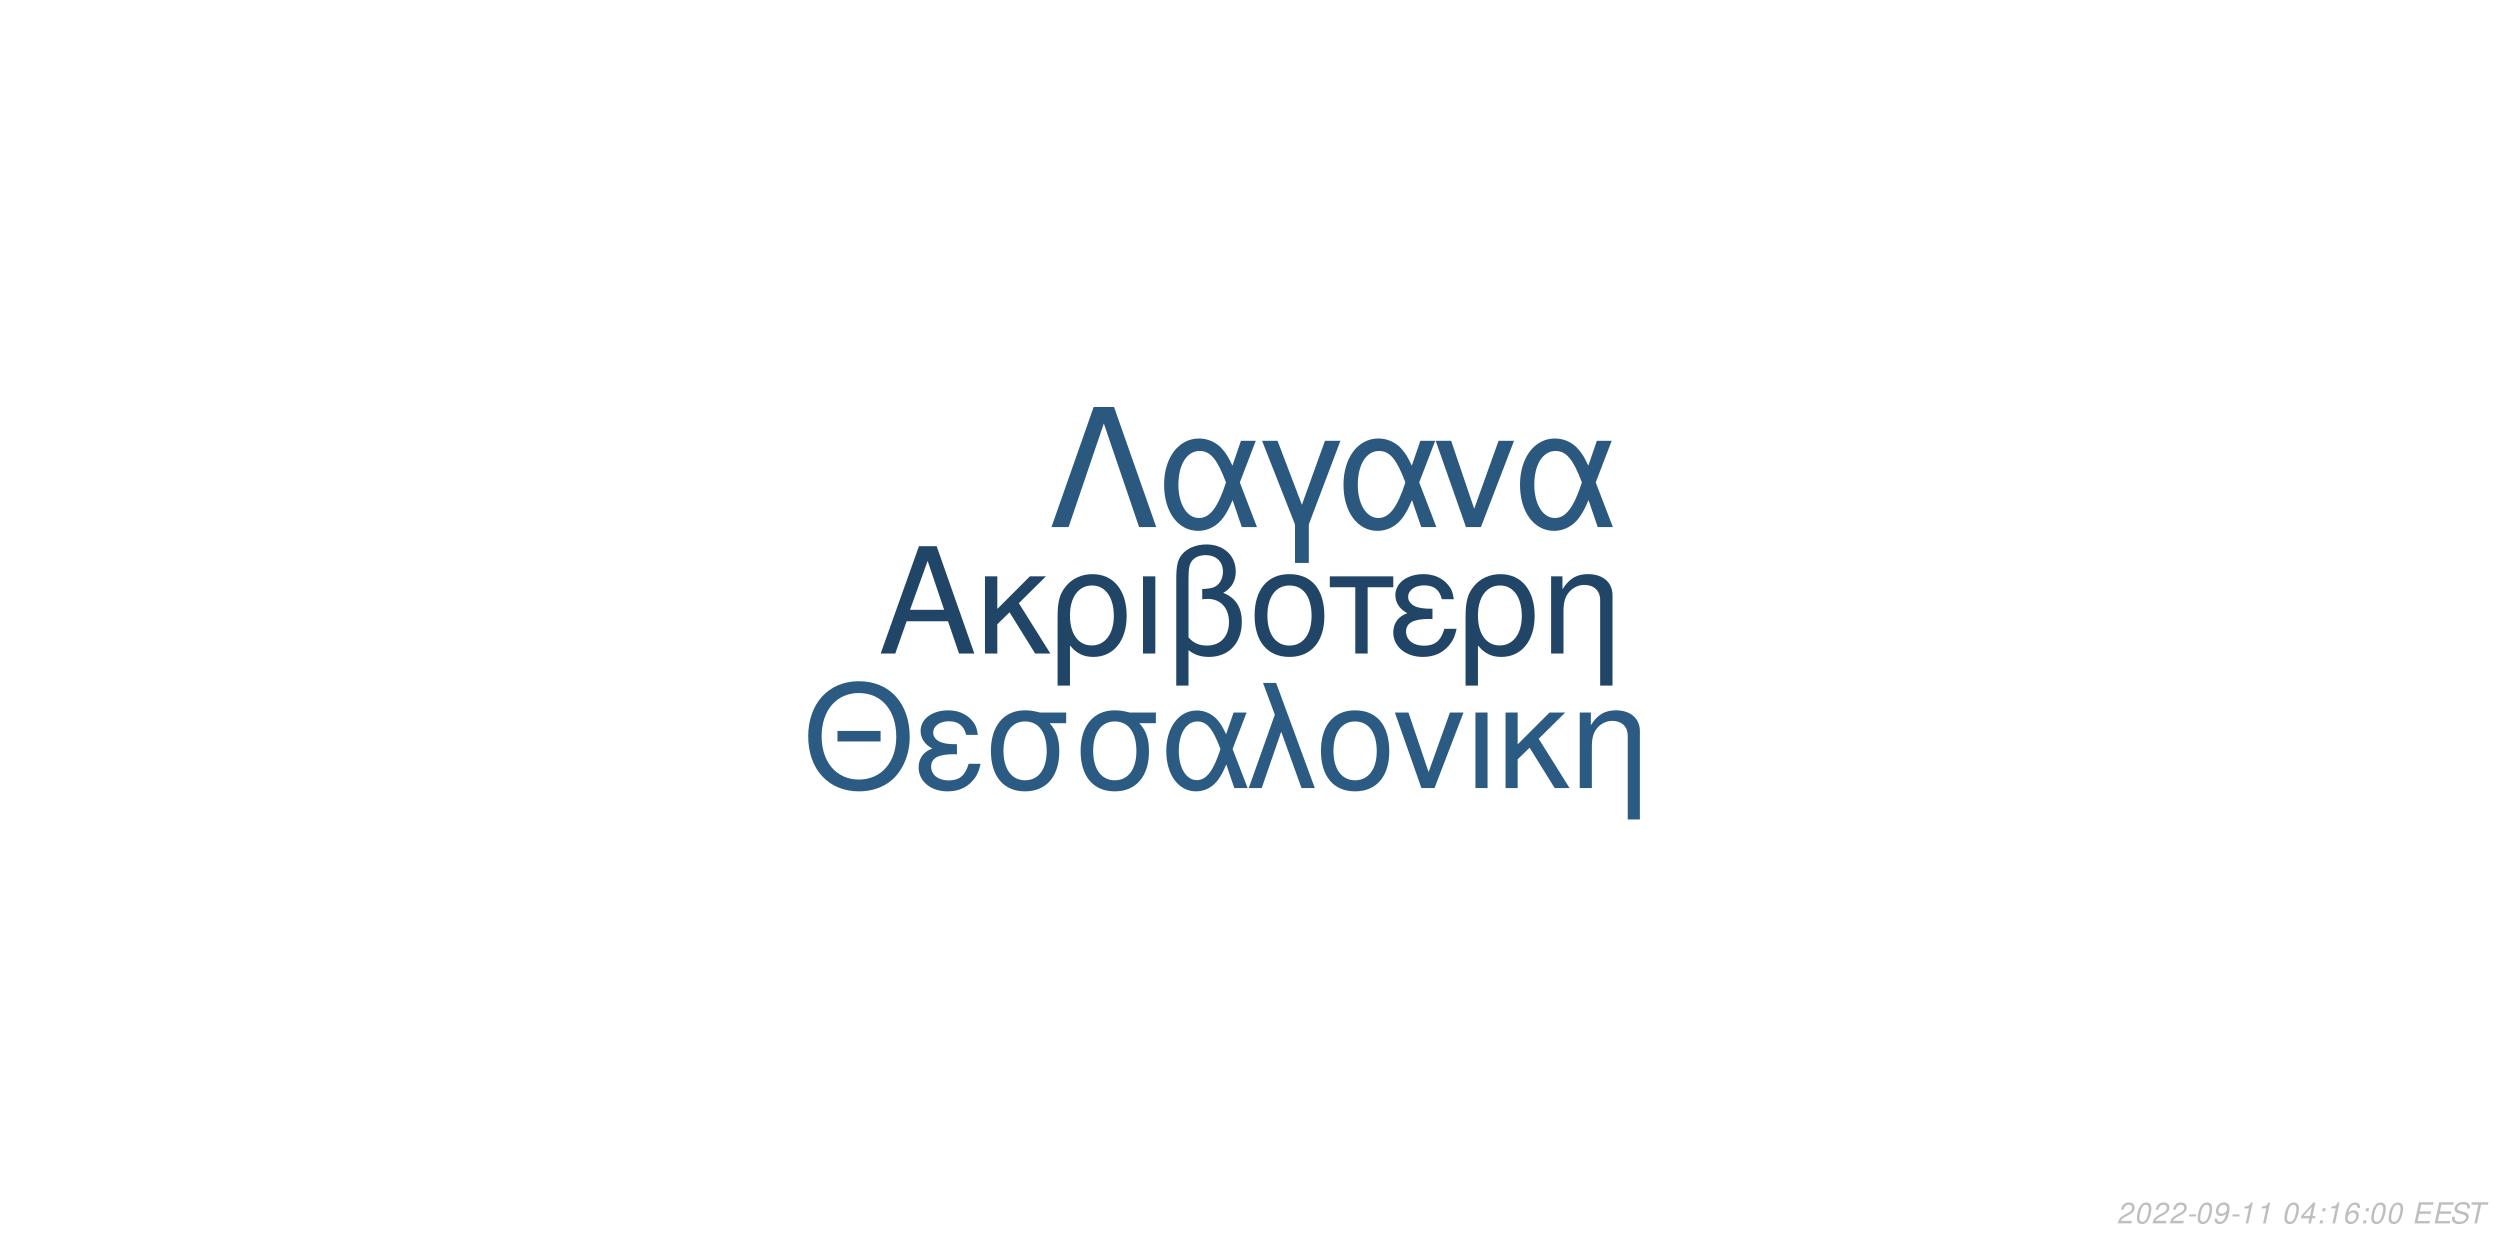
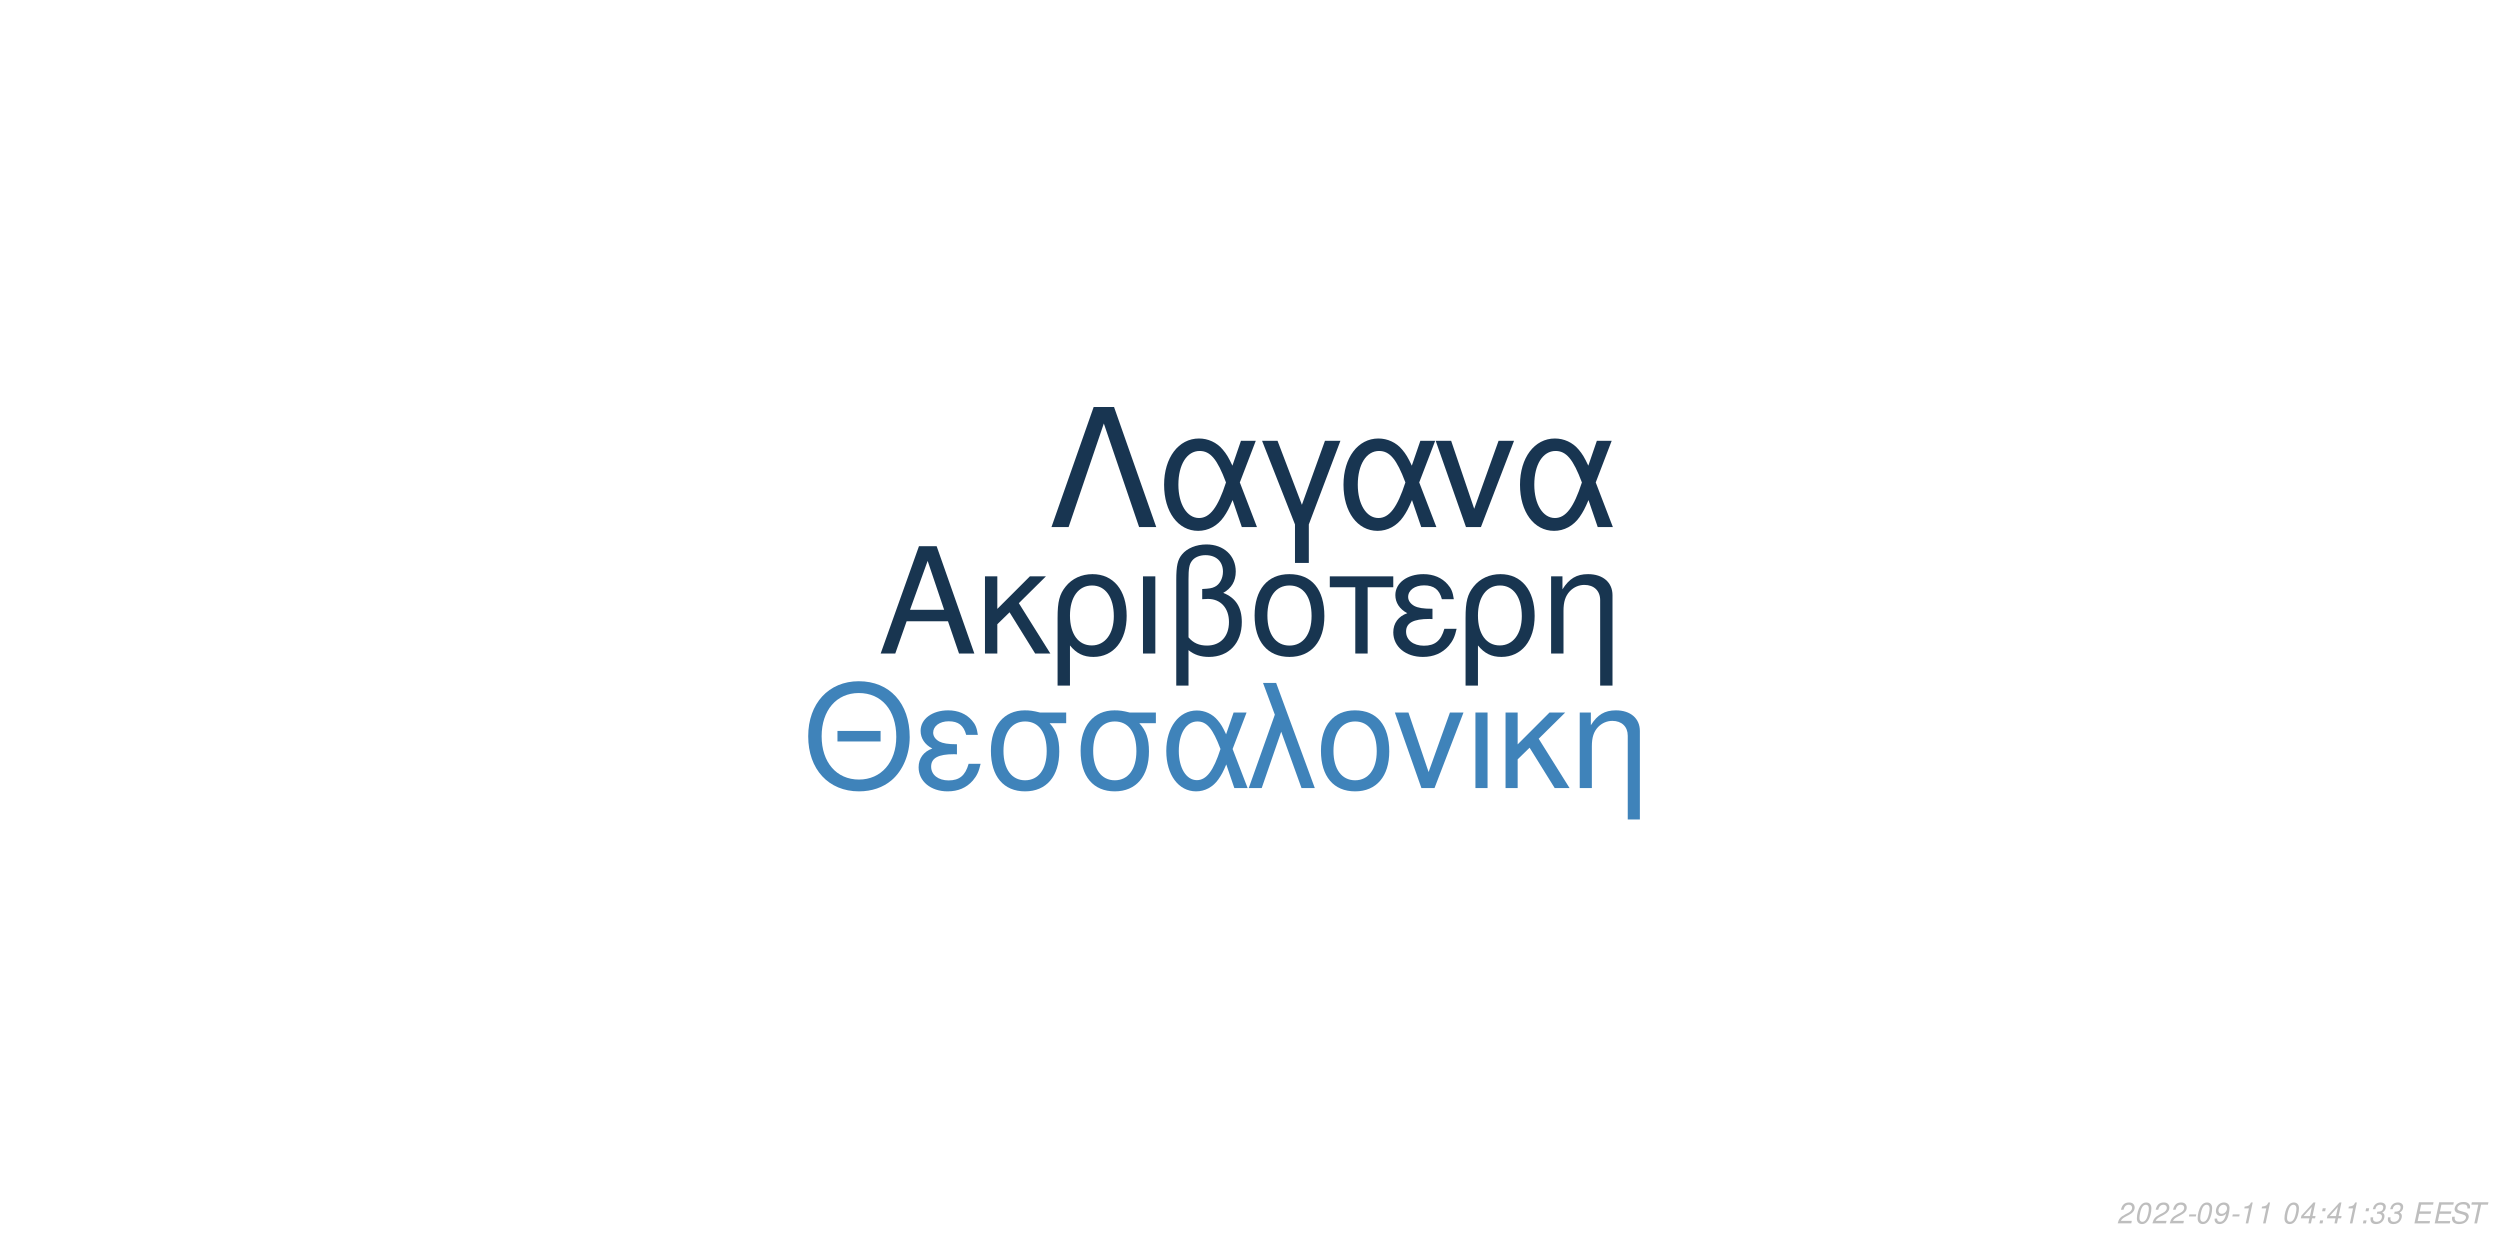
<svg xmlns="http://www.w3.org/2000/svg" xmlns:xlink="http://www.w3.org/1999/xlink" width="864pt" height="432pt" viewBox="0 0 864 432" version="1.1">
  <defs>
    <g>
      <symbol overflow="visible" id="glyph0-0">
        <path style="stroke:none;" d="" />
      </symbol>
      <symbol overflow="visible" id="glyph0-1">
        <path style="stroke:none;" d="M 24.125 -11.141 L 27.938 0 L 33.234 0 L 20.203 -37.094 L 14.094 -37.094 L 0.859 0 L 5.906 0 L 9.828 -11.141 Z M 22.797 -15.109 L 11 -15.109 L 17.094 -32.016 Z M 22.797 -15.109 " />
      </symbol>
      <symbol overflow="visible" id="glyph0-2">
        <path style="stroke:none;" d="M 7.172 -15.422 L 7.172 -26.672 L 2.906 -26.672 L 2.906 0 L 7.172 0 L 7.172 -10.125 L 11.406 -14.25 L 20.25 0 L 25.5 0 L 14.609 -17.406 L 23.969 -26.672 L 18.422 -26.672 Z M 7.172 -15.422 " />
      </symbol>
      <symbol overflow="visible" id="glyph0-3">
        <path style="stroke:none;" d="M 3 11.094 L 7.281 11.094 L 7.281 -2.797 C 9.516 -0.047 11.953 1.172 15.375 1.172 C 22.344 1.172 26.875 -4.422 26.875 -13.031 C 26.875 -21.891 22.297 -27.438 15.062 -27.438 C 11.297 -27.438 7.984 -25.906 5.797 -23.156 C 3.672 -20.516 3 -17.969 3 -12.359 Z M 14.906 -23.516 C 19.547 -23.516 22.438 -19.438 22.438 -12.922 C 22.438 -6.812 19.391 -2.797 14.812 -2.797 C 10.172 -2.797 7.281 -6.766 7.281 -13.125 C 7.281 -19.484 10.234 -23.516 14.906 -23.516 Z M 14.906 -23.516 " />
      </symbol>
      <symbol overflow="visible" id="glyph0-4">
        <path style="stroke:none;" d="M 3.516 0 L 7.781 0 L 7.781 -26.672 L 3.516 -26.672 Z M 3.516 0 " />
      </symbol>
      <symbol overflow="visible" id="glyph0-5">
        <path style="stroke:none;" d="M 4.016 11.094 L 8.25 11.094 L 8.25 -1.172 C 10.172 0.406 12.422 1.172 15.312 1.172 C 22.188 1.172 26.672 -3.609 26.672 -10.891 C 26.672 -15.984 24.578 -19.234 20.25 -20.969 C 23.109 -22.547 24.578 -25.031 24.578 -28.344 C 24.578 -33.844 20.406 -37.703 14.453 -37.703 C 10.938 -37.703 7.734 -36.391 6 -34.25 C 4.484 -32.422 4.016 -30.328 4.016 -25.391 Z M 8.25 -25.656 C 8.25 -29.359 8.5 -30.844 9.469 -32.062 C 10.375 -33.281 12.156 -34 14.094 -34 C 17.812 -34 20.156 -31.812 20.156 -28.297 C 20.156 -25.953 18.984 -23.812 17.297 -23.047 C 16.281 -22.547 15.469 -22.438 12.984 -22.297 L 12.984 -18.781 C 13.734 -18.828 14.344 -18.875 14.969 -18.875 C 19.344 -18.875 22.234 -15.719 22.234 -10.891 C 22.234 -5.906 19.281 -2.75 14.656 -2.75 C 11.953 -2.75 9.922 -3.609 8.25 -5.594 Z M 8.25 -25.656 " />
      </symbol>
      <symbol overflow="visible" id="glyph0-6">
        <path style="stroke:none;" d="M 14.094 -27.438 C 6.562 -27.438 2.094 -22.094 2.094 -13.125 C 2.094 -4.125 6.562 1.172 14.141 1.172 C 21.672 1.172 26.203 -4.172 26.203 -12.922 C 26.203 -22.188 21.828 -27.438 14.094 -27.438 Z M 14.141 -23.516 C 18.938 -23.516 21.781 -19.594 21.781 -12.984 C 21.781 -6.672 18.828 -2.75 14.141 -2.75 C 9.422 -2.75 6.516 -6.672 6.516 -13.125 C 6.516 -19.594 9.422 -23.516 14.141 -23.516 Z M 14.141 -23.516 " />
      </symbol>
      <symbol overflow="visible" id="glyph0-7">
        <path style="stroke:none;" d="M 7.891 0 L 12.156 0 L 12.156 -22.906 L 21.016 -22.906 L 21.016 -26.672 L -0.922 -26.672 L -0.922 -22.906 L 7.891 -22.906 Z M 7.891 0 " />
      </symbol>
      <symbol overflow="visible" id="glyph0-8">
        <path style="stroke:none;" d="M 14.562 -15.469 C 11.344 -15.469 9.562 -15.781 8.297 -16.438 C 6.922 -17.203 6.156 -18.328 6.156 -19.547 C 6.156 -21.891 8.453 -23.562 11.656 -23.562 C 15.062 -23.562 16.953 -22.094 17.812 -18.781 L 21.938 -18.781 C 21.578 -21.266 21.062 -22.5 19.797 -23.922 C 17.812 -26.203 14.906 -27.438 11.453 -27.438 C 5.797 -27.438 1.734 -24.375 1.734 -20.203 C 1.734 -17.609 3.156 -15.375 5.859 -13.938 C 2.797 -12.875 1.016 -10.484 1.016 -7.328 C 1.016 -2.391 5.297 1.172 11.25 1.172 C 14.969 1.172 17.906 -0.109 20.156 -2.641 C 21.578 -4.328 22.297 -5.797 22.906 -8.547 L 18.672 -8.547 C 17.5 -4.422 15.422 -2.703 11.609 -2.703 C 7.938 -2.703 5.438 -4.688 5.438 -7.578 C 5.438 -10.578 7.938 -11.953 13.484 -11.953 C 13.641 -11.953 14.094 -11.953 14.562 -11.906 Z M 14.562 -15.469 " />
      </symbol>
      <symbol overflow="visible" id="glyph0-9">
        <path style="stroke:none;" d="M 3.562 -26.672 L 3.562 0 L 7.844 0 L 7.844 -14.703 C 7.844 -17.906 8.5 -19.891 10.031 -21.531 C 11.406 -22.953 13.188 -23.719 15.062 -23.719 C 18.375 -23.719 20.516 -21.672 20.516 -18.469 L 20.516 11.094 L 24.781 11.094 L 24.781 -20.156 C 24.781 -24.578 21.469 -27.438 16.328 -27.438 C 12.359 -27.438 9.828 -25.906 7.484 -22.188 L 7.484 -26.672 Z M 3.562 -26.672 " />
      </symbol>
      <symbol overflow="visible" id="glyph1-0">
        <path style="stroke:none;" d="" />
      </symbol>
      <symbol overflow="visible" id="glyph1-1">
        <path style="stroke:none;" d="M 26.859 -19.734 L 11.953 -19.734 L 11.953 -16.094 L 26.859 -16.094 Z M 19.328 -36.922 C 8.922 -36.922 1.844 -29.25 1.844 -17.891 C 1.844 -6.484 8.875 1.141 19.391 1.141 C 23.812 1.141 27.703 -0.203 30.641 -2.688 C 34.578 -6.031 36.922 -11.656 36.922 -17.594 C 36.922 -29.297 30 -36.922 19.328 -36.922 Z M 19.328 -32.844 C 27.203 -32.844 32.281 -26.906 32.281 -17.688 C 32.281 -8.922 27.062 -2.938 19.391 -2.938 C 11.609 -2.938 6.484 -8.922 6.484 -17.891 C 6.484 -26.859 11.609 -32.844 19.328 -32.844 Z M 19.328 -32.844 " />
      </symbol>
      <symbol overflow="visible" id="glyph1-2">
        <path style="stroke:none;" d="M 14.25 -15.141 C 11.109 -15.141 9.375 -15.453 8.125 -16.094 C 6.781 -16.844 6.031 -17.938 6.031 -19.141 C 6.031 -21.422 8.266 -23.078 11.406 -23.078 C 14.75 -23.078 16.594 -21.625 17.438 -18.391 L 21.469 -18.391 C 21.125 -20.828 20.625 -22.031 19.391 -23.422 C 17.438 -25.656 14.594 -26.859 11.219 -26.859 C 5.688 -26.859 1.688 -23.875 1.688 -19.781 C 1.688 -17.234 3.094 -15.047 5.734 -13.656 C 2.734 -12.609 1 -10.266 1 -7.172 C 1 -2.344 5.188 1.141 11.016 1.141 C 14.656 1.141 17.547 -0.094 19.734 -2.594 C 21.125 -4.234 21.828 -5.688 22.422 -8.375 L 18.281 -8.375 C 17.141 -4.328 15.094 -2.641 11.359 -2.641 C 7.766 -2.641 5.328 -4.578 5.328 -7.422 C 5.328 -10.359 7.766 -11.703 13.203 -11.703 C 13.359 -11.703 13.797 -11.703 14.25 -11.656 Z M 14.25 -15.141 " />
      </symbol>
      <symbol overflow="visible" id="glyph1-3">
        <path style="stroke:none;" d="M 29 -26.109 L 19.938 -26.109 C 17.594 -26.703 16.438 -26.859 14.703 -26.859 C 7.469 -26.859 2.984 -21.469 2.984 -12.859 C 2.984 -4.031 7.375 1.141 14.797 1.141 C 22.172 1.141 26.609 -4.078 26.609 -12.656 C 26.609 -17.047 25.656 -19.828 23.266 -22.422 L 29 -22.422 Z M 14.797 -23.016 C 19.531 -23.016 22.266 -19.234 22.266 -12.75 C 22.266 -6.531 19.438 -2.688 14.797 -2.688 C 10.172 -2.688 7.328 -6.531 7.328 -12.859 C 7.328 -19.188 10.172 -23.016 14.797 -23.016 Z M 14.797 -23.016 " />
      </symbol>
      <symbol overflow="visible" id="glyph1-4">
        <path style="stroke:none;" d="M 29.344 -26.109 L 24.859 -26.109 L 22.266 -18.578 C 21.125 -21.031 20.484 -22.125 19.328 -23.469 C 17.547 -25.609 14.906 -26.812 12.156 -26.812 C 5.984 -26.812 1.594 -20.984 1.594 -12.812 C 1.594 -4.578 5.828 1.141 11.906 1.141 C 14.953 1.141 17.734 -0.344 19.625 -3.047 C 20.672 -4.531 21.281 -5.688 22.328 -8.172 L 25.109 0 L 29.703 0 L 24.516 -13.5 Z M 20.328 -13.5 C 17.891 -5.922 15.453 -2.734 12.156 -2.734 C 8.516 -2.734 5.922 -6.922 5.922 -12.812 C 5.922 -18.938 8.516 -23.016 12.359 -23.016 C 15.594 -23.016 17.688 -20.531 20.328 -13.5 Z M 20.328 -13.5 " />
      </symbol>
      <symbol overflow="visible" id="glyph1-5">
        <path style="stroke:none;" d="M 1.094 0 L 5.578 0 L 12.312 -19.484 L 19.328 0 L 23.922 0 L 10.562 -36.328 L 6.031 -36.328 L 10.109 -25.359 Z M 1.094 0 " />
      </symbol>
      <symbol overflow="visible" id="glyph1-6">
        <path style="stroke:none;" d="M 13.797 -26.859 C 6.422 -26.859 2.047 -21.625 2.047 -12.859 C 2.047 -4.031 6.422 1.141 13.859 1.141 C 21.234 1.141 25.656 -4.078 25.656 -12.656 C 25.656 -21.719 21.375 -26.859 13.797 -26.859 Z M 13.859 -23.016 C 18.531 -23.016 21.328 -19.188 21.328 -12.703 C 21.328 -6.531 18.438 -2.688 13.859 -2.688 C 9.219 -2.688 6.375 -6.531 6.375 -12.859 C 6.375 -19.188 9.219 -23.016 13.859 -23.016 Z M 13.859 -23.016 " />
      </symbol>
      <symbol overflow="visible" id="glyph1-7">
        <path style="stroke:none;" d="M 14.297 0 L 24.312 -26.109 L 19.625 -26.109 L 12.25 -5.531 L 5.281 -26.109 L 0.594 -26.109 L 9.766 0 Z M 14.297 0 " />
      </symbol>
      <symbol overflow="visible" id="glyph1-8">
        <path style="stroke:none;" d="M 3.438 0 L 7.625 0 L 7.625 -26.109 L 3.438 -26.109 Z M 3.438 0 " />
      </symbol>
      <symbol overflow="visible" id="glyph1-9">
        <path style="stroke:none;" d="M 7.031 -15.094 L 7.031 -26.109 L 2.844 -26.109 L 2.844 0 L 7.031 0 L 7.031 -9.922 L 11.156 -13.953 L 19.828 0 L 24.969 0 L 14.297 -17.047 L 23.469 -26.109 L 18.031 -26.109 Z M 7.031 -15.094 " />
      </symbol>
      <symbol overflow="visible" id="glyph1-10">
        <path style="stroke:none;" d="M 3.484 -26.109 L 3.484 0 L 7.672 0 L 7.672 -14.406 C 7.672 -17.547 8.328 -19.484 9.812 -21.078 C 11.156 -22.469 12.906 -23.219 14.75 -23.219 C 17.984 -23.219 20.078 -21.234 20.078 -18.094 L 20.078 10.859 L 24.266 10.859 L 24.266 -19.734 C 24.266 -24.062 21.031 -26.859 16 -26.859 C 12.109 -26.859 9.609 -25.359 7.328 -21.719 L 7.328 -26.109 Z M 3.484 -26.109 " />
      </symbol>
      <symbol overflow="visible" id="glyph2-0">
        <path style="stroke:none;" d="" />
      </symbol>
      <symbol overflow="visible" id="glyph2-1">
        <path style="stroke:none;" d="M 22.531 -41.484 L 15.484 -41.484 L 0.906 0 L 6.828 0 L 19 -35.797 L 31.188 0 L 37.109 0 Z M 22.531 -41.484 " />
      </symbol>
      <symbol overflow="visible" id="glyph2-2">
        <path style="stroke:none;" d="M 33.516 -29.812 L 28.391 -29.812 L 25.438 -21.219 C 24.125 -24.016 23.391 -25.266 22.078 -26.797 C 20.031 -29.25 17.016 -30.609 13.891 -30.609 C 6.828 -30.609 1.828 -23.953 1.828 -14.625 C 1.828 -5.234 6.656 1.312 13.594 1.312 C 17.078 1.312 20.266 -0.391 22.422 -3.469 C 23.609 -5.172 24.297 -6.484 25.5 -9.328 L 28.688 0 L 33.922 0 L 28 -15.422 Z M 23.219 -15.422 C 20.422 -6.766 17.641 -3.125 13.891 -3.125 C 9.734 -3.125 6.766 -7.906 6.766 -14.625 C 6.766 -21.625 9.734 -26.297 14.109 -26.297 C 17.812 -26.297 20.203 -23.453 23.219 -15.422 Z M 23.219 -15.422 " />
      </symbol>
      <symbol overflow="visible" id="glyph2-3">
        <path style="stroke:none;" d="M 12.062 12.406 L 16.844 12.406 L 16.844 -0.906 L 27.766 -29.812 L 22.422 -29.812 L 14.453 -7.688 L 6.031 -29.812 L 0.688 -29.812 L 12.062 -0.906 Z M 12.062 12.406 " />
      </symbol>
      <symbol overflow="visible" id="glyph2-4">
        <path style="stroke:none;" d="M 16.328 0 L 27.766 -29.812 L 22.422 -29.812 L 14 -6.312 L 6.031 -29.812 L 0.688 -29.812 L 11.156 0 Z M 16.328 0 " />
      </symbol>
      <symbol overflow="visible" id="glyph3-0">
        <path style="stroke:none;" d="" />
      </symbol>
      <symbol overflow="visible" id="glyph3-1">
        <path style="stroke:none;" d="M 5.234 -0.875 L 1.469 -0.875 C 1.641 -1.375 2.203 -1.891 3.109 -2.344 L 4.234 -2.938 C 5.562 -3.625 6.219 -4.469 6.219 -5.484 C 6.219 -5.938 6.062 -6.359 5.797 -6.656 C 5.469 -7.047 4.984 -7.234 4.312 -7.234 C 2.766 -7.234 1.891 -6.453 1.484 -4.734 L 2.375 -4.734 C 2.484 -5.188 2.609 -5.484 2.797 -5.75 C 3.094 -6.203 3.609 -6.453 4.188 -6.453 C 4.891 -6.453 5.344 -6.031 5.344 -5.375 C 5.344 -4.703 4.859 -4.094 4.016 -3.656 L 2.984 -3.125 C 1.234 -2.188 0.797 -1.656 0.344 -0.016 L 5.047 -0.016 Z M 5.234 -0.875 " />
      </symbol>
      <symbol overflow="visible" id="glyph3-2">
        <path style="stroke:none;" d="M 4.203 -7.234 C 3.375 -7.234 2.688 -6.812 2.125 -5.984 C 1.484 -5.047 0.984 -3.188 0.984 -1.734 C 0.984 -1.109 1.172 -0.562 1.484 -0.266 C 1.797 0.047 2.281 0.234 2.766 0.234 C 3.625 0.234 4.281 -0.156 4.859 -1.016 C 5.516 -1.953 6 -3.797 6 -5.266 C 6 -6.5 5.328 -7.234 4.203 -7.234 Z M 4.094 -6.453 C 4.734 -6.453 5.125 -5.984 5.125 -5.156 C 5.125 -4.203 4.781 -2.625 4.406 -1.812 C 3.984 -0.938 3.516 -0.547 2.875 -0.547 C 2.25 -0.547 1.875 -1.031 1.875 -1.828 C 1.875 -2.797 2.203 -4.344 2.594 -5.203 C 2.984 -6.047 3.453 -6.453 4.094 -6.453 Z M 4.094 -6.453 " />
      </symbol>
      <symbol overflow="visible" id="glyph3-3">
        <path style="stroke:none;" d="M 3.516 -3.125 L 1.125 -3.125 L 0.969 -2.406 L 3.359 -2.406 Z M 3.516 -3.125 " />
      </symbol>
      <symbol overflow="visible" id="glyph3-4">
        <path style="stroke:none;" d="M 0.844 -1.656 C 0.844 -1.547 0.844 -1.438 0.844 -1.375 C 0.844 -0.406 1.531 0.234 2.578 0.234 C 3.203 0.234 3.766 0.016 4.297 -0.438 C 4.938 -1 5.312 -1.656 5.594 -2.719 C 5.844 -3.672 6.016 -4.766 6.016 -5.375 C 6.016 -5.844 5.844 -6.328 5.547 -6.656 C 5.203 -7.031 4.703 -7.234 4.062 -7.234 C 2.516 -7.234 1.297 -5.938 1.297 -4.266 C 1.297 -3.203 1.984 -2.547 3.047 -2.547 C 3.484 -2.547 3.953 -2.672 4.281 -2.891 C 4.406 -2.984 4.547 -3.078 4.828 -3.344 C 4.438 -1.484 3.703 -0.547 2.703 -0.547 C 2.109 -0.547 1.719 -0.938 1.719 -1.547 L 1.719 -1.656 Z M 3.953 -6.453 C 4.625 -6.453 5.141 -5.953 5.141 -5.281 C 5.141 -4.188 4.312 -3.312 3.297 -3.312 C 2.594 -3.312 2.172 -3.734 2.172 -4.453 C 2.172 -5.562 2.984 -6.453 3.953 -6.453 Z M 3.953 -6.453 " />
      </symbol>
      <symbol overflow="visible" id="glyph3-5">
        <path style="stroke:none;" d="M 3.703 -5.188 L 2.594 0 L 3.469 0 L 5.016 -7.234 L 4.438 -7.234 C 3.906 -6.156 3.688 -6.016 2.234 -5.812 L 2.109 -5.188 Z M 3.703 -5.188 " />
      </symbol>
      <symbol overflow="visible" id="glyph3-6">
        <path style="stroke:none;" d="" />
      </symbol>
      <symbol overflow="visible" id="glyph3-7">
        <path style="stroke:none;" d="M 3.625 -1.75 L 3.266 0 L 4.141 0 L 4.516 -1.75 L 5.562 -1.75 L 5.734 -2.531 L 4.688 -2.531 L 5.688 -7.234 L 5.016 -7.234 L 0.844 -2.672 L 0.641 -1.75 Z M 3.797 -2.531 L 1.594 -2.531 L 4.469 -5.703 Z M 3.797 -2.531 " />
      </symbol>
      <symbol overflow="visible" id="glyph3-8">
        <path style="stroke:none;" d="M 2.359 -1.031 L 1.312 -1.031 L 1.094 0 L 2.141 0 Z M 3.266 -5.234 L 2.219 -5.234 L 2 -4.203 L 3.047 -4.203 Z M 3.266 -5.234 " />
      </symbol>
      <symbol overflow="visible" id="glyph3-9">
-         <path style="stroke:none;" d="M 6.125 -5.344 L 6.141 -5.625 C 6.141 -6.609 5.453 -7.234 4.391 -7.234 C 3.438 -7.234 2.641 -6.719 2.016 -5.703 C 1.422 -4.781 0.938 -2.953 0.938 -1.688 C 0.938 -0.516 1.688 0.234 2.859 0.234 C 3.703 0.234 4.438 -0.156 5 -0.875 C 5.406 -1.422 5.672 -2.156 5.672 -2.766 C 5.672 -3.812 4.969 -4.5 3.906 -4.5 C 3.234 -4.5 2.672 -4.234 2.094 -3.625 C 2.406 -5.375 3.234 -6.453 4.25 -6.453 C 4.703 -6.453 5.062 -6.234 5.172 -5.844 C 5.203 -5.719 5.234 -5.578 5.25 -5.344 Z M 3.656 -3.734 C 4.344 -3.734 4.797 -3.281 4.797 -2.625 C 4.797 -1.469 3.984 -0.547 2.984 -0.547 C 2.297 -0.547 1.812 -1.047 1.812 -1.766 C 1.812 -2.859 2.625 -3.734 3.656 -3.734 Z M 3.656 -3.734 " />
+         <path style="stroke:none;" d="M 2.922 -3.312 C 3.125 -3.344 3.234 -3.344 3.375 -3.344 C 4.203 -3.344 4.688 -3 4.688 -2.406 C 4.688 -1.312 3.906 -0.547 2.781 -0.547 C 2.047 -0.547 1.594 -0.938 1.594 -1.562 C 1.594 -1.719 1.609 -1.844 1.656 -2.094 L 0.766 -2.094 C 0.734 -1.797 0.719 -1.641 0.719 -1.469 C 0.719 -0.375 1.406 0.234 2.641 0.234 C 3.547 0.234 4.297 -0.078 4.812 -0.656 C 5.266 -1.156 5.562 -1.875 5.562 -2.547 C 5.562 -3.125 5.344 -3.453 4.797 -3.734 C 5.641 -4.234 6.016 -4.844 6.016 -5.734 C 6.016 -6.656 5.312 -7.234 4.203 -7.234 C 3.375 -7.234 2.672 -6.938 2.188 -6.375 C 1.891 -6.031 1.703 -5.641 1.516 -4.906 L 2.391 -4.906 C 2.5 -5.359 2.594 -5.594 2.734 -5.812 C 3.047 -6.234 3.516 -6.453 4.078 -6.453 C 4.734 -6.453 5.141 -6.125 5.141 -5.578 C 5.141 -5.188 5.016 -4.797 4.797 -4.547 C 4.516 -4.234 4 -4.062 3.266 -4.062 L 3.078 -4.062 Z M 2.922 -3.312 " />
      </symbol>
      <symbol overflow="visible" id="glyph3-10">
        <path style="stroke:none;" d="M 2.547 -3.312 L 6.5 -3.312 L 6.688 -4.141 L 2.719 -4.141 L 3.219 -6.469 L 7.344 -6.469 L 7.516 -7.297 L 2.453 -7.297 L 0.906 0 L 6.125 0 L 6.297 -0.812 L 2.016 -0.812 Z M 2.547 -3.312 " />
      </symbol>
      <symbol overflow="visible" id="glyph3-11">
        <path style="stroke:none;" d="M 7.062 -5.156 C 7.125 -5.438 7.141 -5.562 7.141 -5.703 C 7.141 -6.156 6.938 -6.594 6.594 -6.891 C 6.188 -7.25 5.656 -7.406 4.875 -7.406 C 3.844 -7.406 3.047 -7.125 2.5 -6.562 C 2.094 -6.141 1.781 -5.438 1.781 -4.922 C 1.781 -4.297 2.219 -3.766 2.891 -3.562 L 4.594 -3.094 C 5.406 -2.859 5.734 -2.578 5.734 -2.094 C 5.734 -1.781 5.547 -1.406 5.266 -1.141 C 4.844 -0.766 4.266 -0.578 3.453 -0.578 C 2.328 -0.578 1.812 -0.984 1.812 -1.906 C 1.812 -2.047 1.812 -2.125 1.844 -2.312 L 0.984 -2.312 C 0.906 -2.062 0.891 -1.906 0.891 -1.688 C 0.891 -0.484 1.797 0.234 3.297 0.234 C 4.359 0.234 5.234 -0.062 5.812 -0.609 C 6.344 -1.078 6.688 -1.797 6.688 -2.375 C 6.688 -2.641 6.609 -2.906 6.453 -3.156 C 6.234 -3.5 5.938 -3.703 5.469 -3.828 L 3.75 -4.312 C 2.984 -4.547 2.734 -4.734 2.734 -5.188 C 2.734 -5.547 2.875 -5.844 3.188 -6.109 C 3.547 -6.438 4.031 -6.594 4.703 -6.594 C 5.266 -6.594 5.688 -6.484 5.906 -6.297 C 6.094 -6.125 6.219 -5.797 6.219 -5.516 C 6.219 -5.422 6.203 -5.344 6.188 -5.156 Z M 7.062 -5.156 " />
      </symbol>
      <symbol overflow="visible" id="glyph3-12">
        <path style="stroke:none;" d="M 4.938 -6.469 L 7.312 -6.469 L 7.484 -7.297 L 1.75 -7.297 L 1.578 -6.469 L 3.984 -6.469 L 2.609 0 L 3.547 0 Z M 4.938 -6.469 " />
      </symbol>
    </g>
  </defs>
  <g id="surface1">
    <rect x="0" y="0" width="864" height="432" style="fill:rgb(100%,100%,100%);fill-opacity:1;stroke:none;" />
-     <g style="fill:rgb(12.549%,27.059%,40%);fill-opacity:1;">
+     <g style="fill:rgb(9.412%,20.784%,31.373%);fill-opacity:1;">
      <use xlink:href="#glyph0-1" x="303.5" y="225.861" />
      <use xlink:href="#glyph0-2" x="337.5" y="225.861" />
      <use xlink:href="#glyph0-3" x="362.5" y="225.861" />
      <use xlink:href="#glyph0-4" x="391.5" y="225.861" />
      <use xlink:href="#glyph0-5" x="402.5" y="225.861" />
      <use xlink:href="#glyph0-6" x="431.5" y="225.861" />
      <use xlink:href="#glyph0-7" x="460.5" y="225.861" />
      <use xlink:href="#glyph0-8" x="480.5" y="225.861" />
      <use xlink:href="#glyph0-3" x="503.5" y="225.861" />
      <use xlink:href="#glyph0-9" x="532.5" y="225.861" />
    </g>
-     <g style="fill:rgb(16.863%,35.294%,50.98%);fill-opacity:1;">
+     <g style="fill:rgb(24.706%,51.373%,72.941%);fill-opacity:1;">
      <use xlink:href="#glyph1-1" x="277.473" y="272.354" />
      <use xlink:href="#glyph1-2" x="316.473" y="272.354" />
      <use xlink:href="#glyph1-3" x="339.473" y="272.354" />
      <use xlink:href="#glyph1-3" x="370.473" y="272.354" />
      <use xlink:href="#glyph1-4" x="401.473" y="272.354" />
      <use xlink:href="#glyph1-5" x="430.473" y="272.354" />
      <use xlink:href="#glyph1-6" x="454.473" y="272.354" />
      <use xlink:href="#glyph1-7" x="481.473" y="272.354" />
      <use xlink:href="#glyph1-8" x="506.473" y="272.354" />
      <use xlink:href="#glyph1-9" x="517.473" y="272.354" />
      <use xlink:href="#glyph1-10" x="542.473" y="272.354" />
    </g>
-     <g style="fill:rgb(16.471%,34.51%,49.804%);fill-opacity:1;">
+     <g style="fill:rgb(9.412%,20.784%,31.765%);fill-opacity:1;">
      <use xlink:href="#glyph2-1" x="362.484" y="182.152" />
      <use xlink:href="#glyph2-2" x="400.484" y="182.152" />
      <use xlink:href="#glyph2-3" x="435.484" y="182.152" />
      <use xlink:href="#glyph2-2" x="462.484" y="182.152" />
      <use xlink:href="#glyph2-4" x="495.484" y="182.152" />
      <use xlink:href="#glyph2-2" x="523.484" y="182.152" />
    </g>
    <g style="fill:rgb(74.51%,74.51%,74.51%);fill-opacity:1;">
      <use xlink:href="#glyph3-1" x="731.52" y="422.81" />
      <use xlink:href="#glyph3-2" x="737.52" y="422.81" />
      <use xlink:href="#glyph3-1" x="743.52" y="422.81" />
      <use xlink:href="#glyph3-1" x="749.52" y="422.81" />
      <use xlink:href="#glyph3-3" x="755.52" y="422.81" />
      <use xlink:href="#glyph3-2" x="758.52" y="422.81" />
      <use xlink:href="#glyph3-4" x="764.52" y="422.81" />
      <use xlink:href="#glyph3-3" x="770.52" y="422.81" />
      <use xlink:href="#glyph3-5" x="773.52" y="422.81" />
      <use xlink:href="#glyph3-5" x="779.52" y="422.81" />
      <use xlink:href="#glyph3-6" x="785.52" y="422.81" />
      <use xlink:href="#glyph3-2" x="788.52" y="422.81" />
      <use xlink:href="#glyph3-7" x="794.52" y="422.81" />
      <use xlink:href="#glyph3-8" x="800.52" y="422.81" />
-       <use xlink:href="#glyph3-5" x="803.52" y="422.81" />
-       <use xlink:href="#glyph3-9" x="809.52" y="422.81" />
+       <use xlink:href="#glyph3-7" x="803.52" y="422.81" />
+       <use xlink:href="#glyph3-5" x="809.52" y="422.81" />
      <use xlink:href="#glyph3-8" x="815.52" y="422.81" />
-       <use xlink:href="#glyph3-2" x="818.52" y="422.81" />
-       <use xlink:href="#glyph3-2" x="824.52" y="422.81" />
+       <use xlink:href="#glyph3-9" x="818.52" y="422.81" />
+       <use xlink:href="#glyph3-9" x="824.52" y="422.81" />
      <use xlink:href="#glyph3-6" x="830.52" y="422.81" />
      <use xlink:href="#glyph3-10" x="833.52" y="422.81" />
      <use xlink:href="#glyph3-10" x="840.52" y="422.81" />
      <use xlink:href="#glyph3-11" x="846.52" y="422.81" />
      <use xlink:href="#glyph3-12" x="852.52" y="422.81" />
    </g>
  </g>
</svg>
